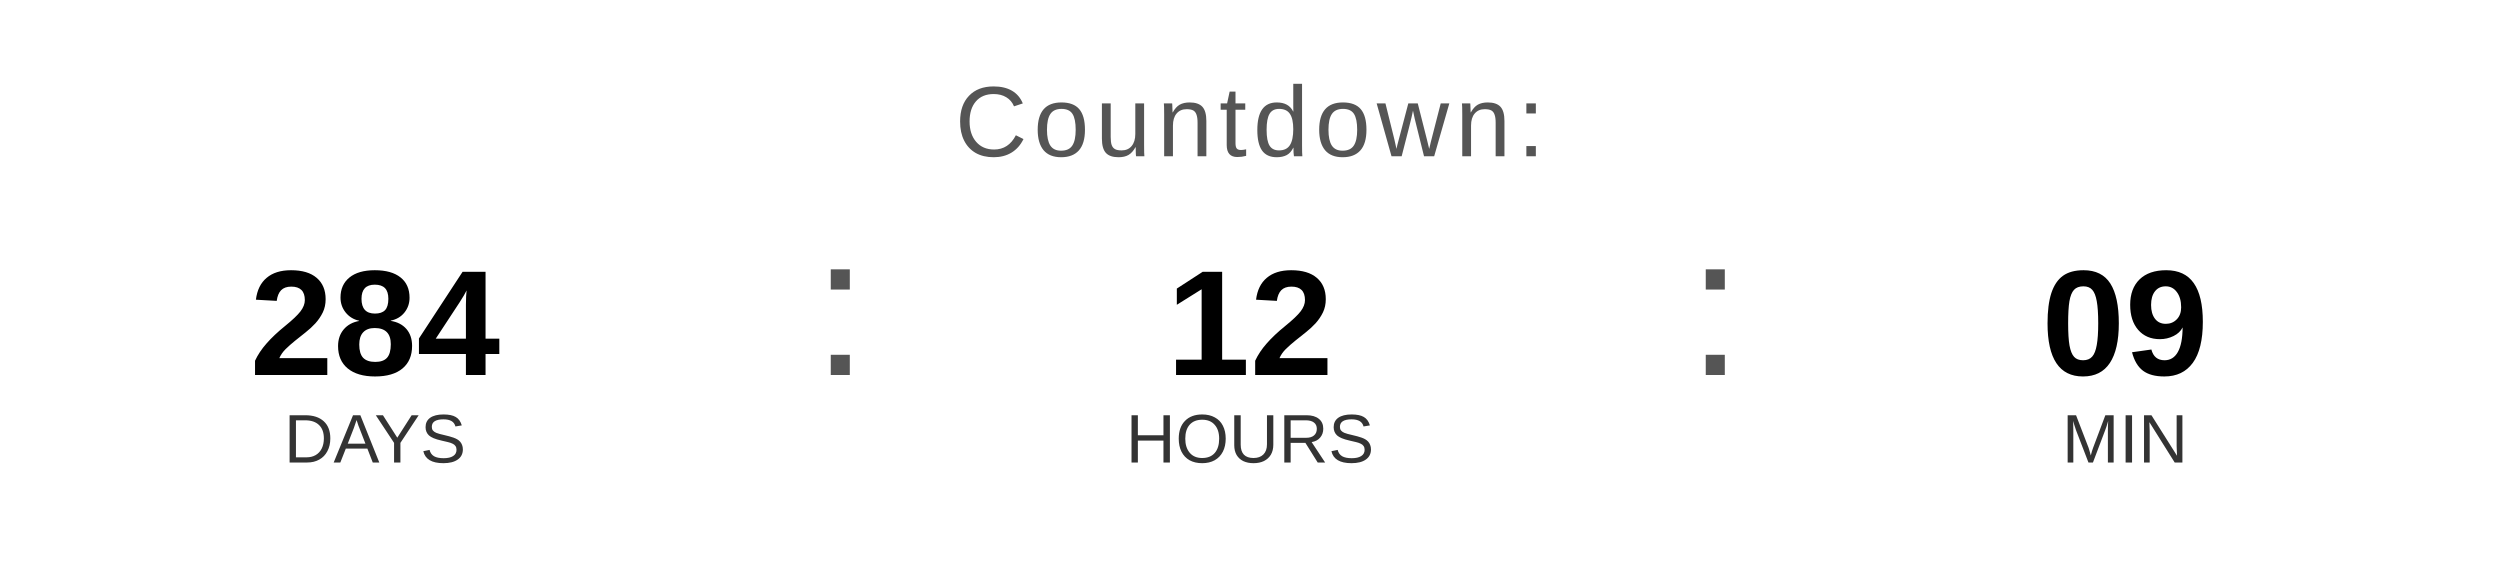
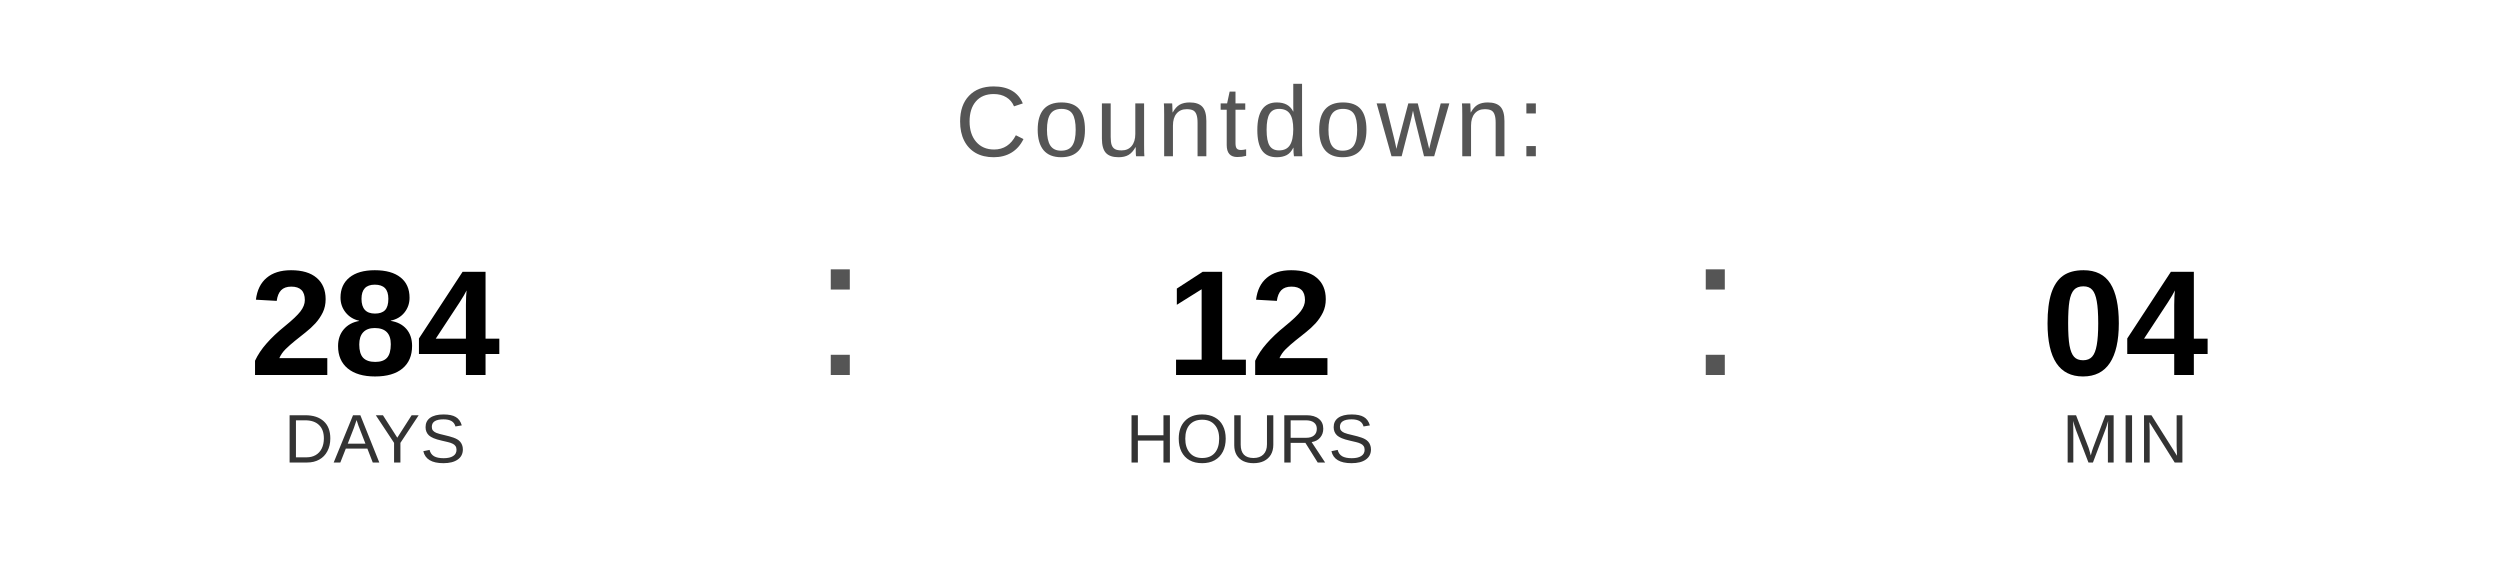
<svg xmlns="http://www.w3.org/2000/svg" width="400" height="90" viewBox="0 0 400 90">
  <text x="200" y="25" font-family="Arial, Helvetica, sans-serif" font-size="16" fill="#555555" text-anchor="middle" letter-spacing="1">
    Countdown:
  </text>
  <text x="60" y="60" font-family="Arial, Helvetica, sans-serif" font-size="24" font-weight="bold" fill="#000000" text-anchor="middle">284</text>
  <text x="60" y="74" font-family="Arial, Helvetica, sans-serif" font-size="11" fill="#333333" text-anchor="middle">DAYS</text>
  <text x="130" y="60" font-family="Arial, sans-serif" font-size="32" fill="#555555">:</text>
  <text x="200" y="60" font-family="Arial, Helvetica, sans-serif" font-size="24" font-weight="bold" fill="#000000" text-anchor="middle">12</text>
  <text x="200" y="74" font-family="Arial, Helvetica, sans-serif" font-size="11" fill="#333333" text-anchor="middle">HOURS</text>
  <text x="270" y="60" font-family="Arial, sans-serif" font-size="32" fill="#555555">:</text>
-   <text x="340" y="60" font-family="Arial, Helvetica, sans-serif" font-size="24" font-weight="bold" fill="#000000" text-anchor="middle">09</text>
+   <text x="340" y="60" font-family="Arial, Helvetica, sans-serif" font-size="24" font-weight="bold" fill="#000000" text-anchor="middle">04</text>
  <text x="340" y="74" font-family="Arial, Helvetica, sans-serif" font-size="11" fill="#333333" text-anchor="middle">MIN</text>
</svg>
